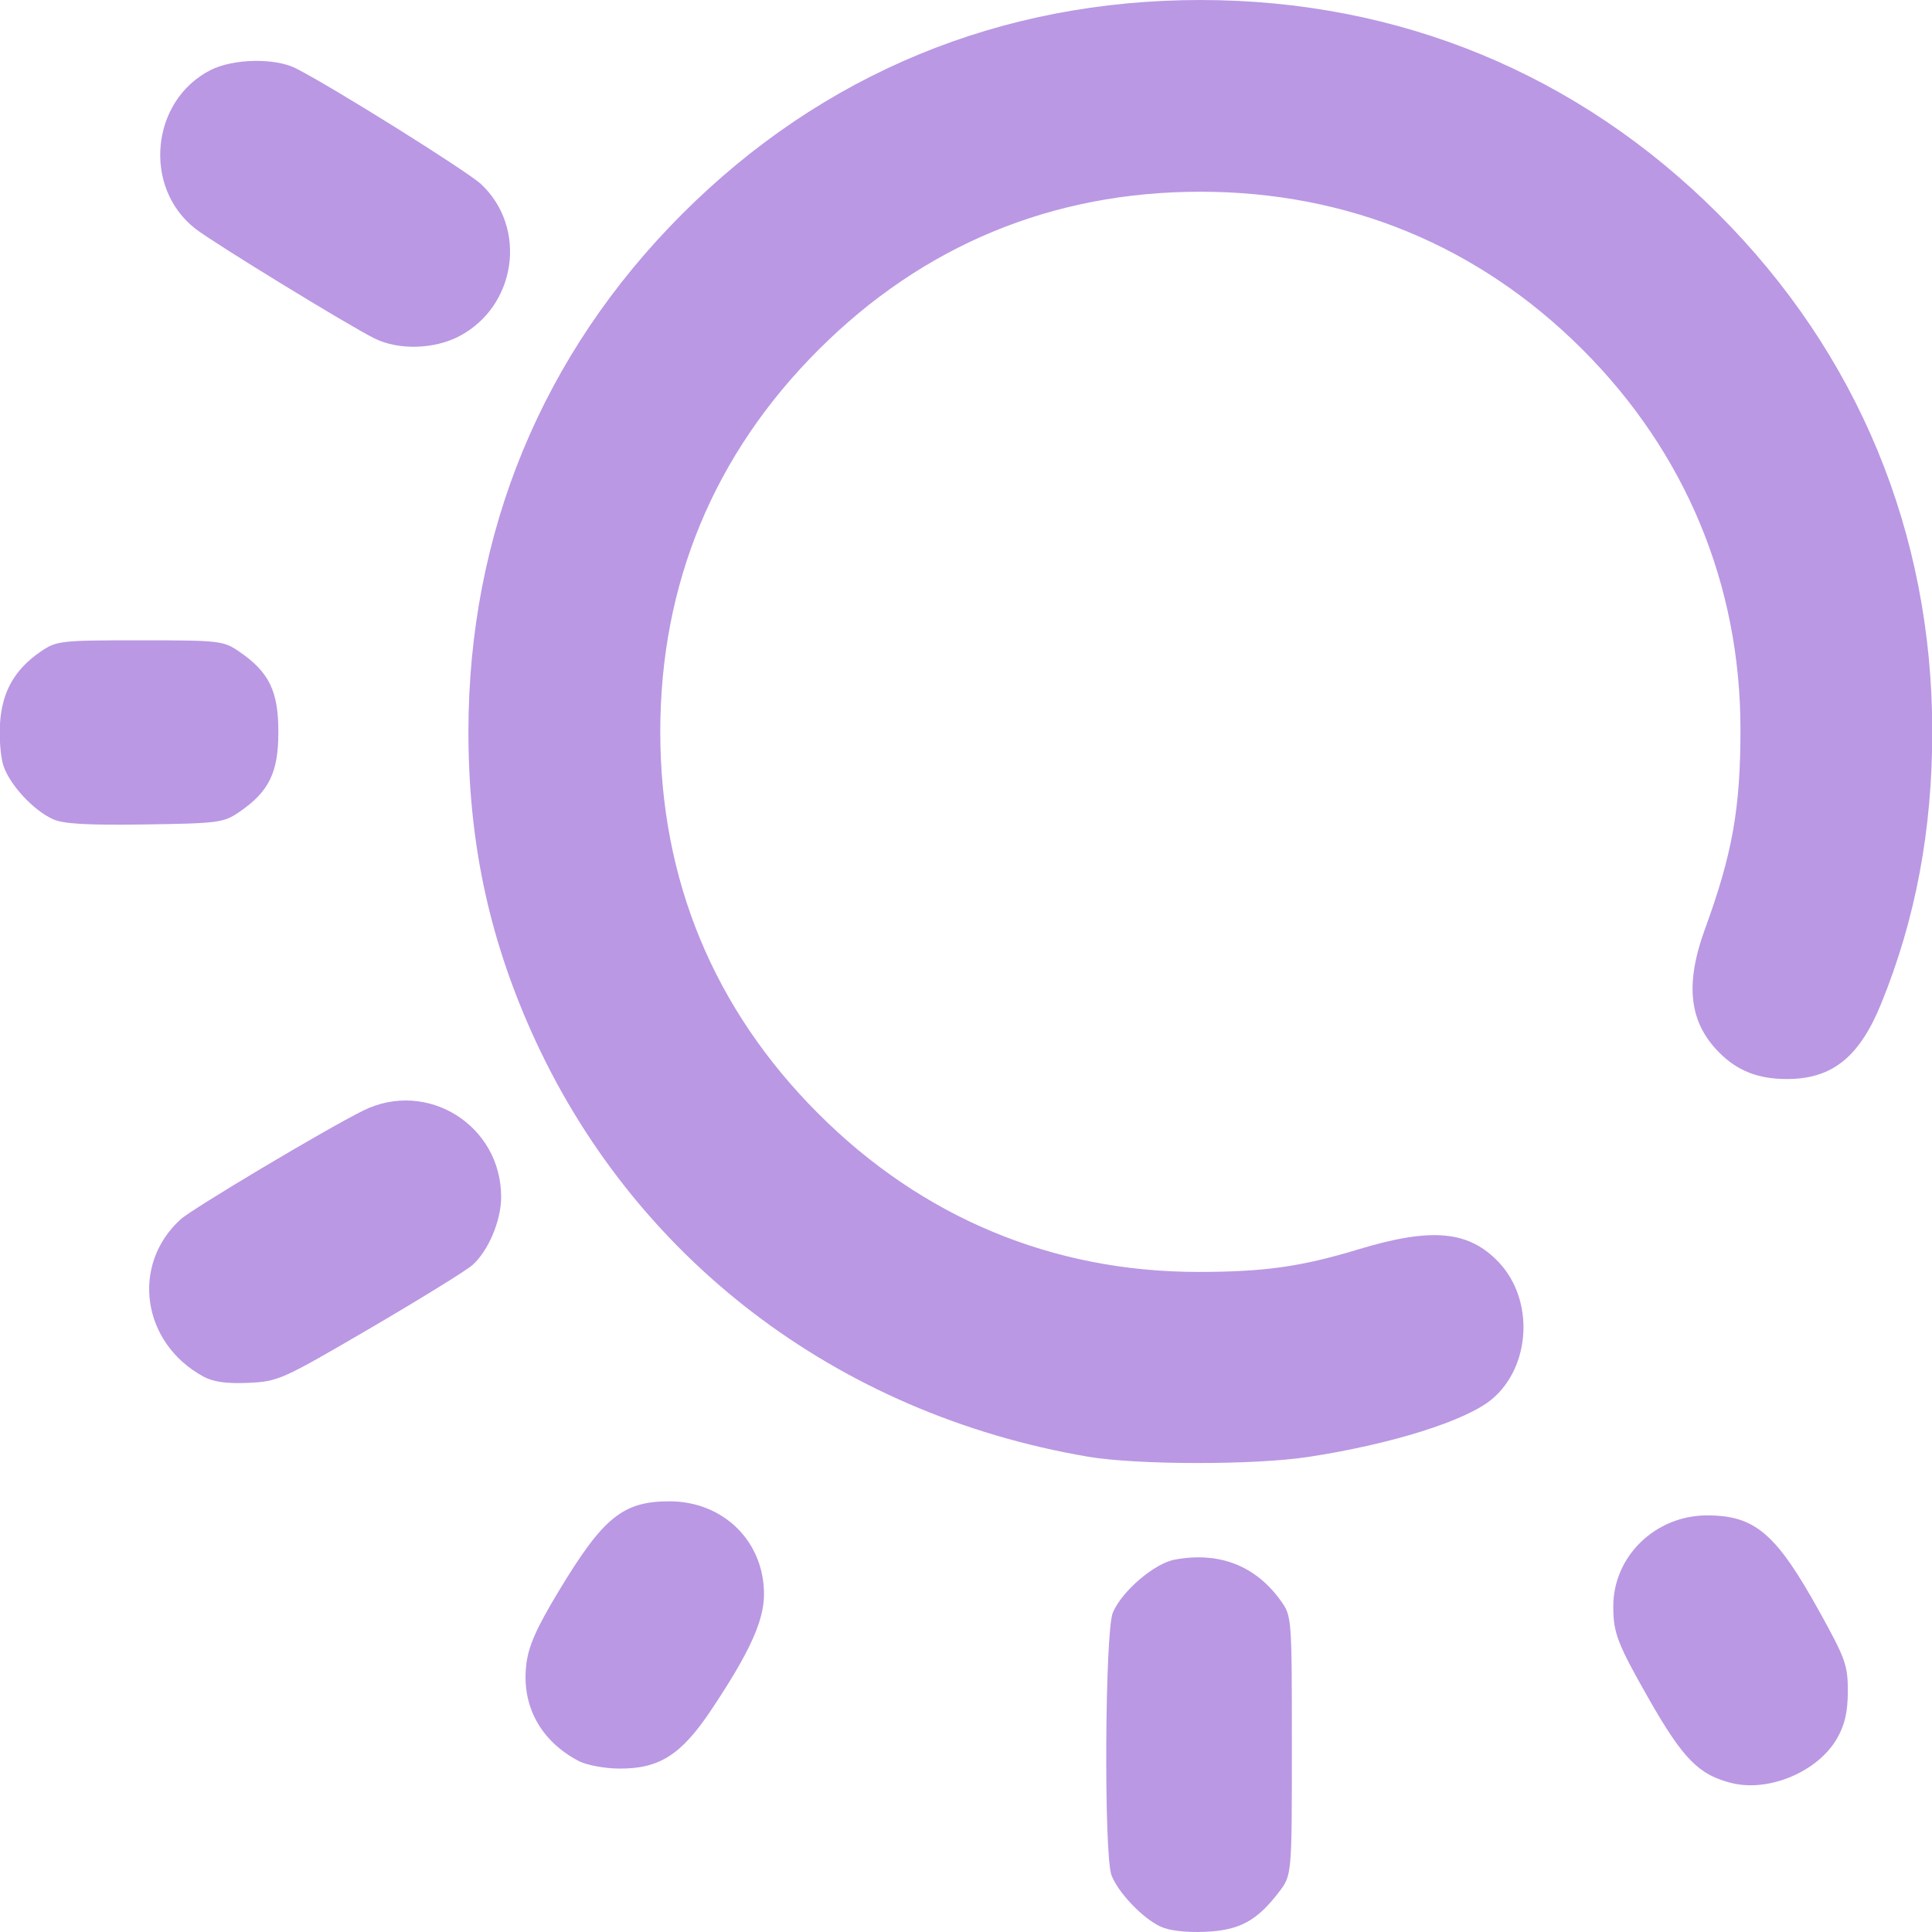
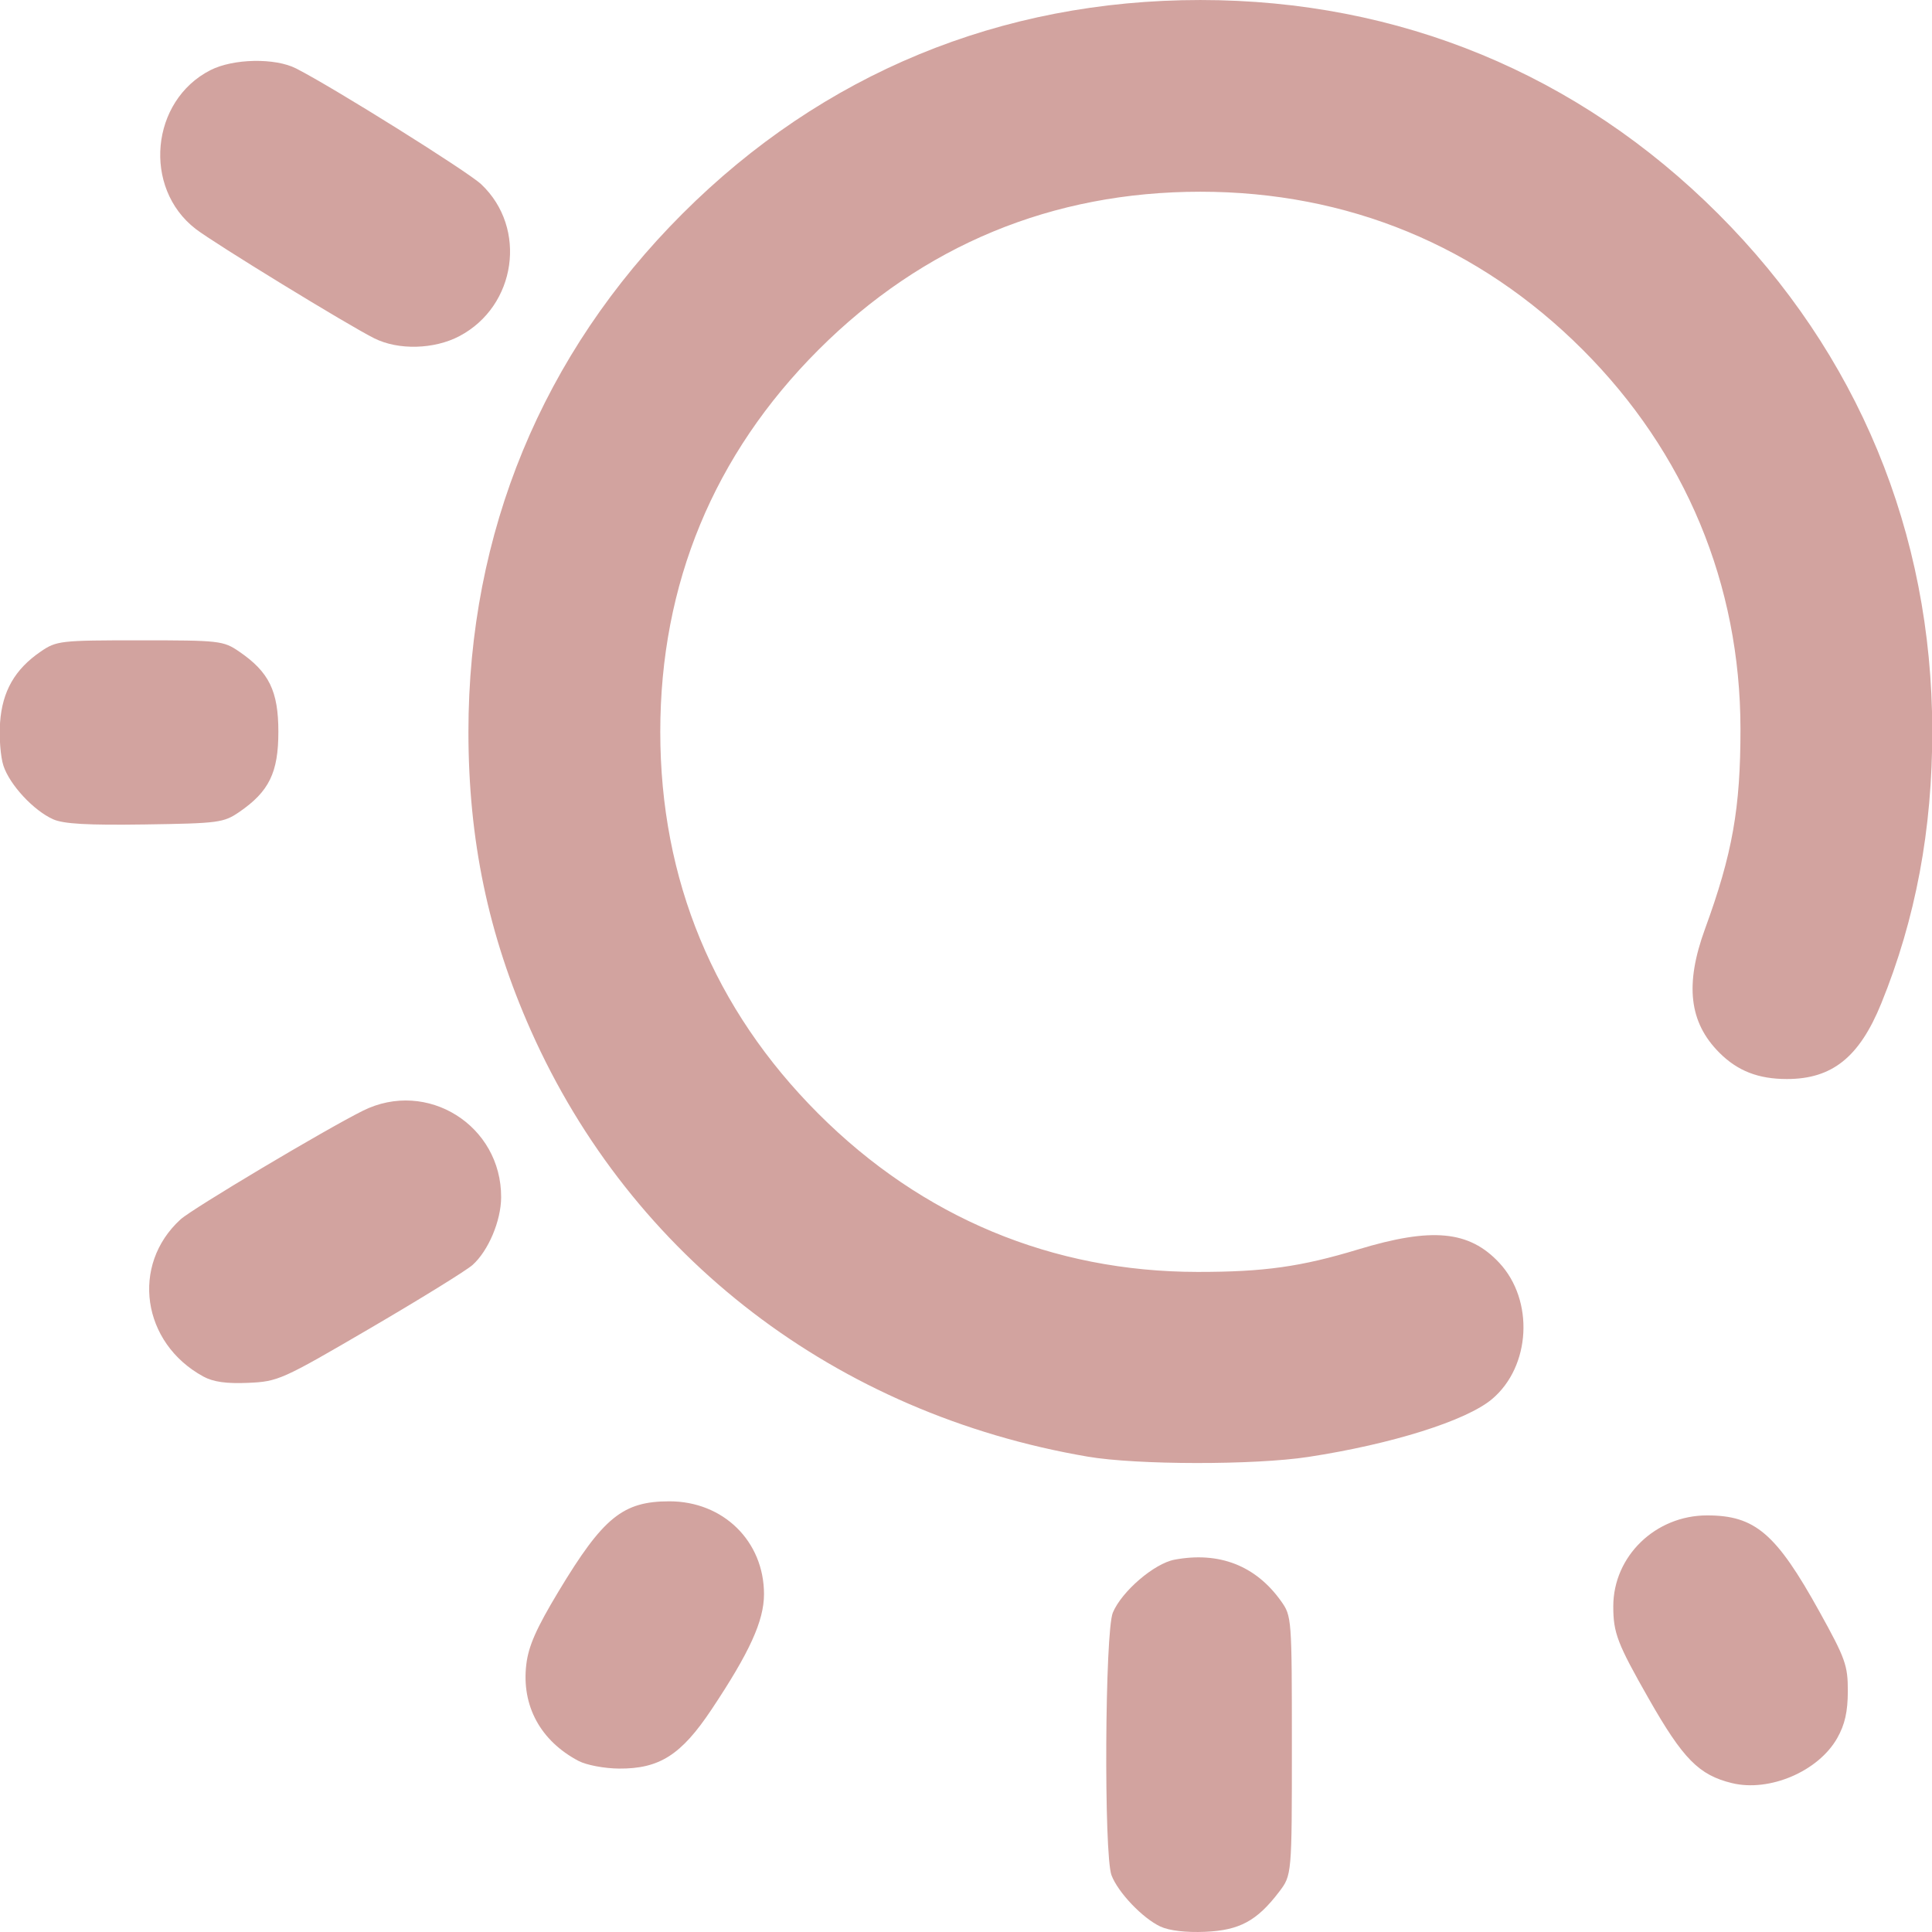
<svg xmlns="http://www.w3.org/2000/svg" xmlns:xlink="http://www.w3.org/1999/xlink" width="512" height="512" viewBox="0 0 135.467 135.467" version="1.1" id="svg1" xml:space="preserve">
  <defs id="defs1">
    <linearGradient id="linearGradient9">
-       <stop style="stop-color:#ba98e3;stop-opacity:1;" offset="0" id="stop9" />
-       <stop style="stop-color:#ba98e3;stop-opacity:1" offset="1" id="stop10" />
+       <stop style="stop-color:#d2a39f;stop-opacity:1;" offset="0" id="stop9" />
+       <stop style="stop-color:#d2a39f;stop-opacity:1" offset="1" id="stop10" />
    </linearGradient>
    <linearGradient xlink:href="#linearGradient9" id="linearGradient10" x1="28.038" y1="179.913" x2="119.683" y2="179.913" gradientUnits="userSpaceOnUse" />
  </defs>
  <g id="layer1" transform="matrix(1.165759,0,0,1.165759,-33.13917,-151.6843)">
    <path style="fill:url(#linearGradient10);fill-opacity:1" d="m 98.227,245.996 c -1.072,-0.499 -2.556,-2.055 -2.946,-3.09 -0.466,-1.237 -0.398,-14.652 0.081,-15.795 0.535,-1.279 2.489,-2.955 3.711,-3.184 2.678,-0.502 4.88,0.353 6.402,2.487 0.647,0.907 0.655,1.012 0.655,8.701 0,7.783 0,7.783 -0.775,8.8 -1.328,1.741 -2.373,2.305 -4.439,2.395 -1.144,0.05 -2.161,-0.069 -2.687,-0.314 z m 34.368,-8.631 c -1.983,-0.484 -2.941,-1.457 -5.002,-5.078 -1.887,-3.314 -2.131,-3.95 -2.131,-5.552 0,-3.014 2.534,-5.471 5.642,-5.471 2.886,0 4.151,1.083 6.753,5.779 1.571,2.836 1.716,3.241 1.712,4.798 -0.003,1.235 -0.178,2.006 -0.638,2.819 -1.132,1.999 -4.078,3.257 -6.335,2.705 z m -69.363,-1.329 c -2.296,-1.208 -3.444,-3.322 -3.15,-5.8 0.132,-1.115 0.598,-2.17 1.944,-4.406 2.68,-4.45 3.866,-5.413 6.666,-5.413 3.241,0 5.688,2.403 5.688,5.585 0,1.602 -0.866,3.503 -3.166,6.951 -1.816,2.722 -3.126,3.556 -5.557,3.539 -0.871,-0.006 -1.958,-0.211 -2.425,-0.457 z M 93.853,217.73 C 78.719,215.147 66.419,205.735 60.356,192.097 c -2.562,-5.762 -3.754,-11.467 -3.754,-17.964 0,-11.973 4.444,-22.735 12.867,-31.157 8.434,-8.434 19.157,-12.859 31.157,-12.859 11.96,0 22.736,4.451 31.151,12.866 8.393,8.393 12.856,19.172 12.871,31.083 0.007,5.946 -0.998,11.318 -3.07,16.41 -1.315,3.23 -2.952,4.541 -5.672,4.541 -1.72,0 -2.966,-0.485 -4.063,-1.583 -1.821,-1.821 -2.085,-4.102 -0.863,-7.448 1.649,-4.513 2.136,-7.263 2.132,-12.025 -0.008,-8.699 -3.309,-16.629 -9.497,-22.817 -6.239,-6.239 -14.123,-9.496 -22.989,-9.496 -8.9,0 -16.684,3.223 -22.973,9.512 -6.289,6.289 -9.512,14.073 -9.512,22.973 0,8.9 3.223,16.684 9.512,22.973 6.238,6.238 14.068,9.505 22.801,9.513 3.989,0.004 6.224,-0.309 9.668,-1.354 4.433,-1.345 6.674,-1.132 8.482,0.806 2.108,2.26 1.897,6.235 -0.436,8.198 -1.545,1.3 -6.027,2.71 -11.051,3.478 -3.247,0.496 -10.311,0.487 -13.264,-0.017 z m -53.199,-4.821 c -3.696,-2.017 -4.375,-6.708 -1.366,-9.45 0.705,-0.643 8.682,-5.396 10.962,-6.533 3.862,-1.925 8.342,0.88 8.319,5.209 -0.007,1.416 -0.769,3.217 -1.72,4.067 -0.37,0.33 -3.139,2.042 -6.154,3.804 -5.317,3.107 -5.538,3.206 -7.338,3.285 -1.312,0.058 -2.104,-0.054 -2.702,-0.381 z m -9.031,-33.515 c -1.182,-0.531 -2.608,-2.068 -2.989,-3.221 -0.176,-0.534 -0.267,-1.707 -0.202,-2.608 0.136,-1.878 0.89,-3.194 2.439,-4.255 0.957,-0.655 1.173,-0.68 5.973,-0.68 4.8,0 5.016,0.025 5.973,0.68 1.796,1.231 2.353,2.371 2.353,4.823 0,2.451 -0.556,3.591 -2.352,4.823 -0.937,0.643 -1.247,0.684 -5.67,0.749 -3.444,0.051 -4.902,-0.031 -5.525,-0.311 z m 19.321,-28.926 c -1.602,-0.801 -9.628,-5.716 -10.75,-6.583 -3.198,-2.47 -2.71,-7.713 0.889,-9.549 1.372,-0.7 3.89,-0.749 5.159,-0.1 2.264,1.157 10.31,6.192 11.13,6.965 2.788,2.629 2.114,7.324 -1.311,9.132 -1.516,0.8 -3.674,0.857 -5.118,0.134 z" id="path9" />
  </g>
</svg>
